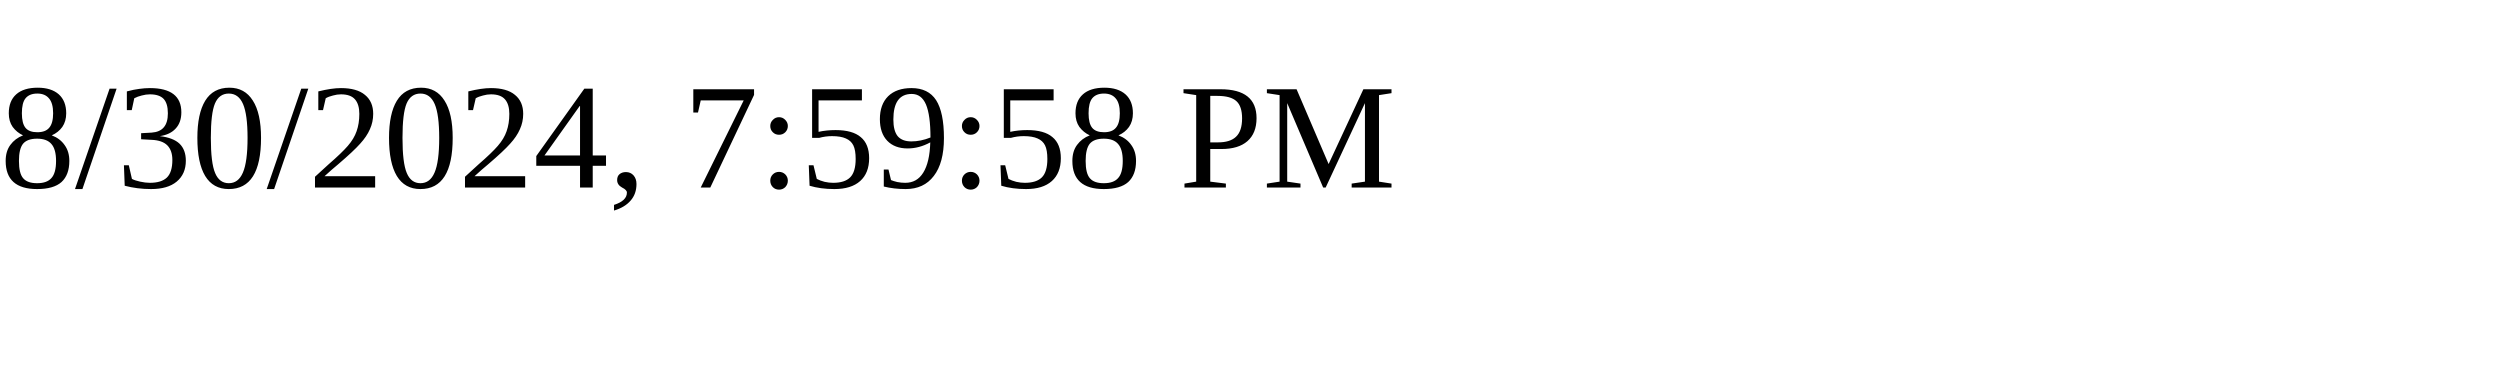
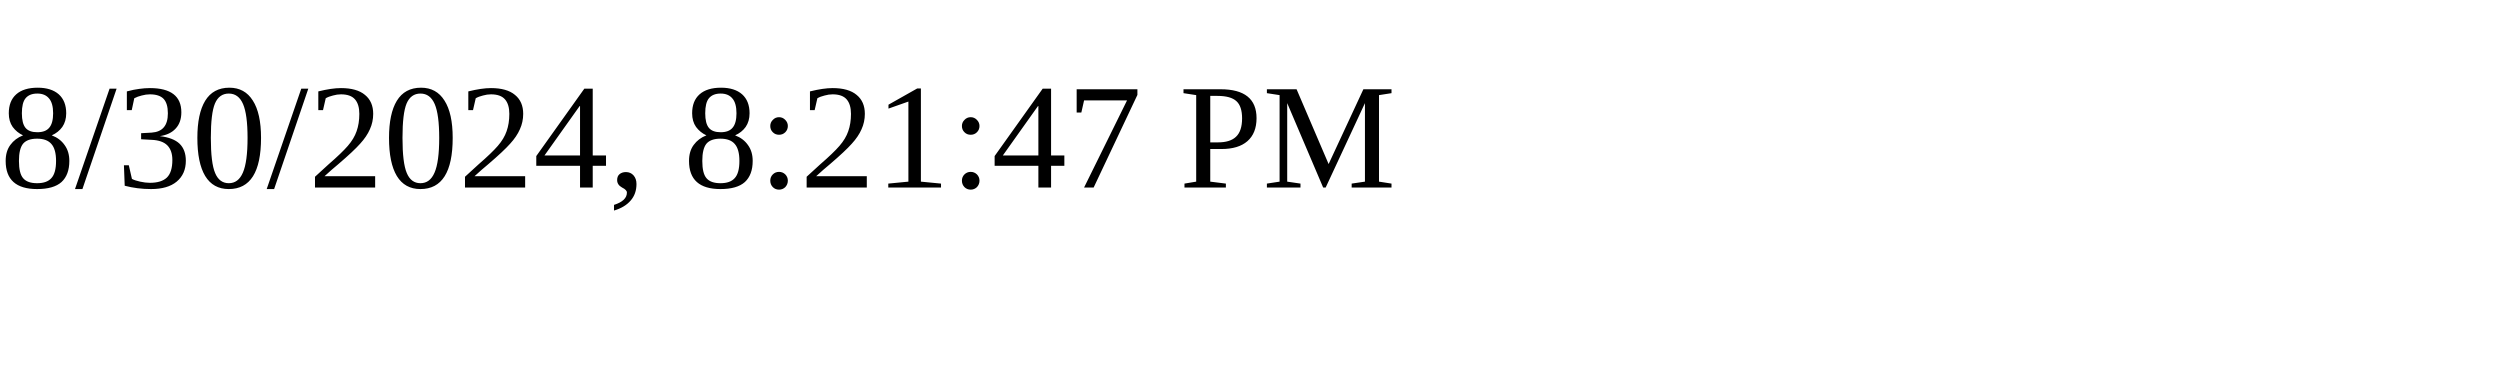
<svg xmlns="http://www.w3.org/2000/svg" height="30" width="200">
-   <text x="0" y="15">8/30/2024, 7:59:58 PM</text>
+   <text x="0" y="15">8/30/2024, 8:21:47 PM</text>
</svg>
